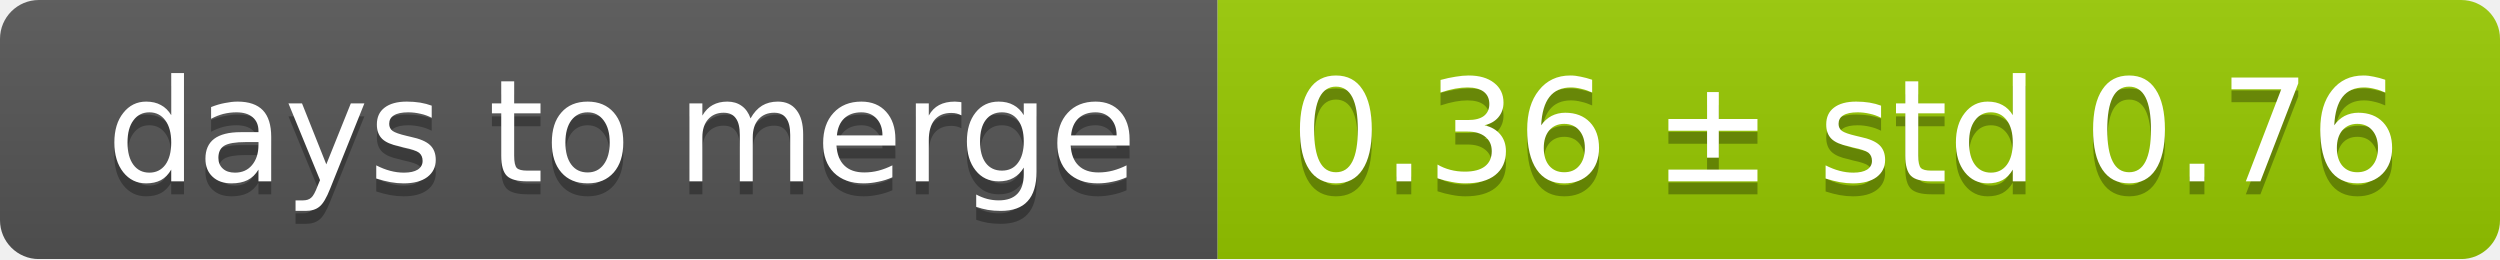
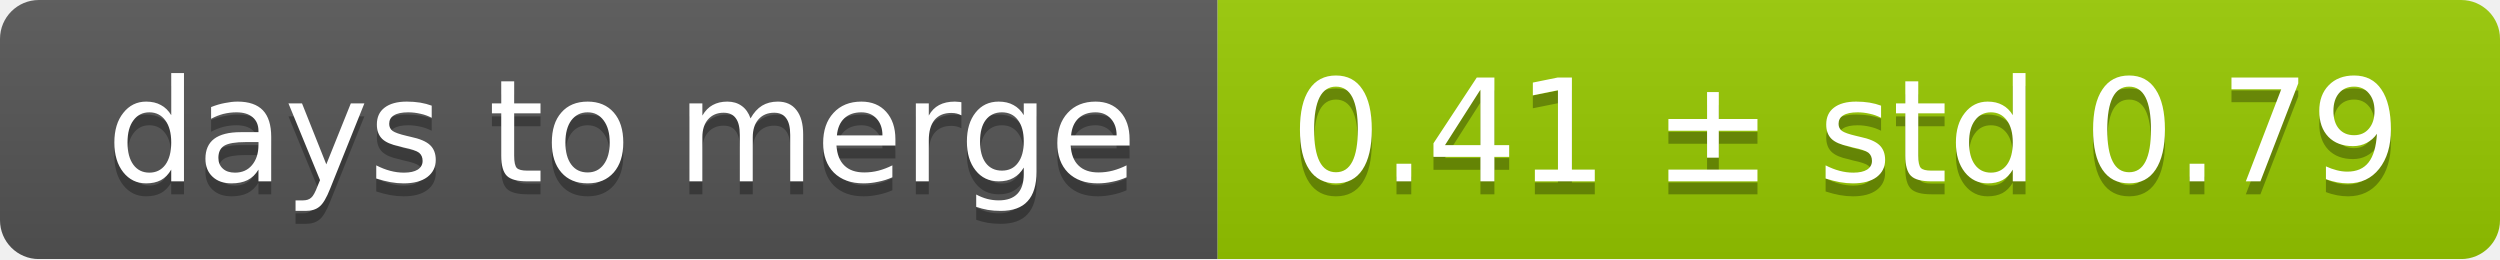
<svg xmlns="http://www.w3.org/2000/svg" width="193" height="20">
  <linearGradient id="smooth" x2="0" y2="100%">
    <stop offset="0" stop-color="#bbb" stop-opacity=".1" />
    <stop offset="1" stop-opacity=".1" />
  </linearGradient>
  <mask id="round">
    <rect width="193" height="20" rx="3" fill="#fff" />
  </mask>
  <g mask="url(#round)">
    <rect width="94" height="20" fill="#555" />
    <rect x="94" width="99" height="20" fill="#97ca00" />
    <rect width="193" height="20" fill="url(#smooth)" />
  </g>
  <g fill="#fff" text-anchor="middle" font-family="DejaVu Sans,Verdana,Geneva,sans-serif" font-size="11">
    <text x="48" y="15" fill="#010101" fill-opacity=".3">days to merge</text>
    <text x="48" y="14">days to merge</text>
-     <text x="142.5" y="15" fill="#010101" fill-opacity=".3">0.36 ± std 0.76</text>
-     <text x="142.5" y="14">0.36 ± std 0.76</text>
+     <text x="142.5" y="15" fill="#010101" fill-opacity=".3">0.41 ± std 0.79</text>
+     <text x="142.5" y="14">0.41 ± std 0.79</text>
  </g>
</svg>
